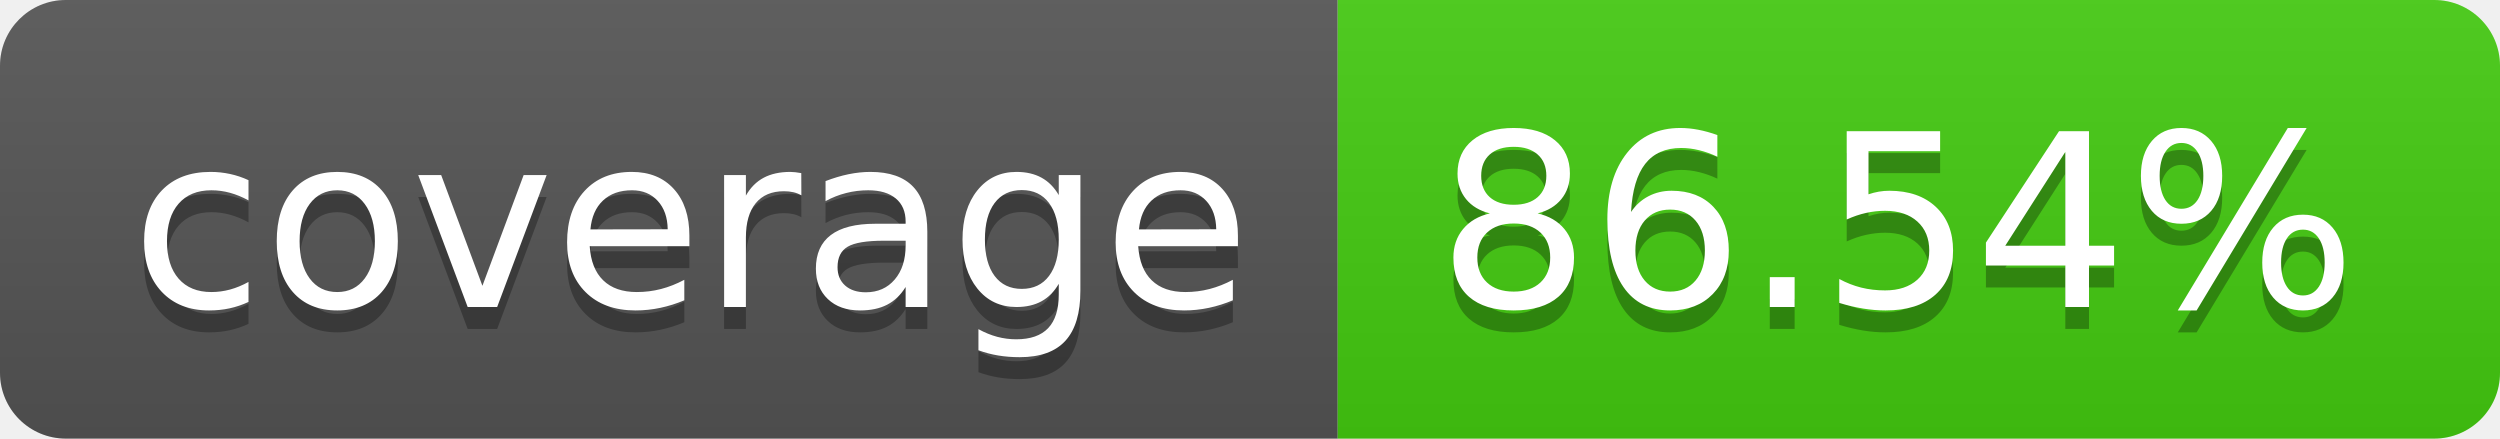
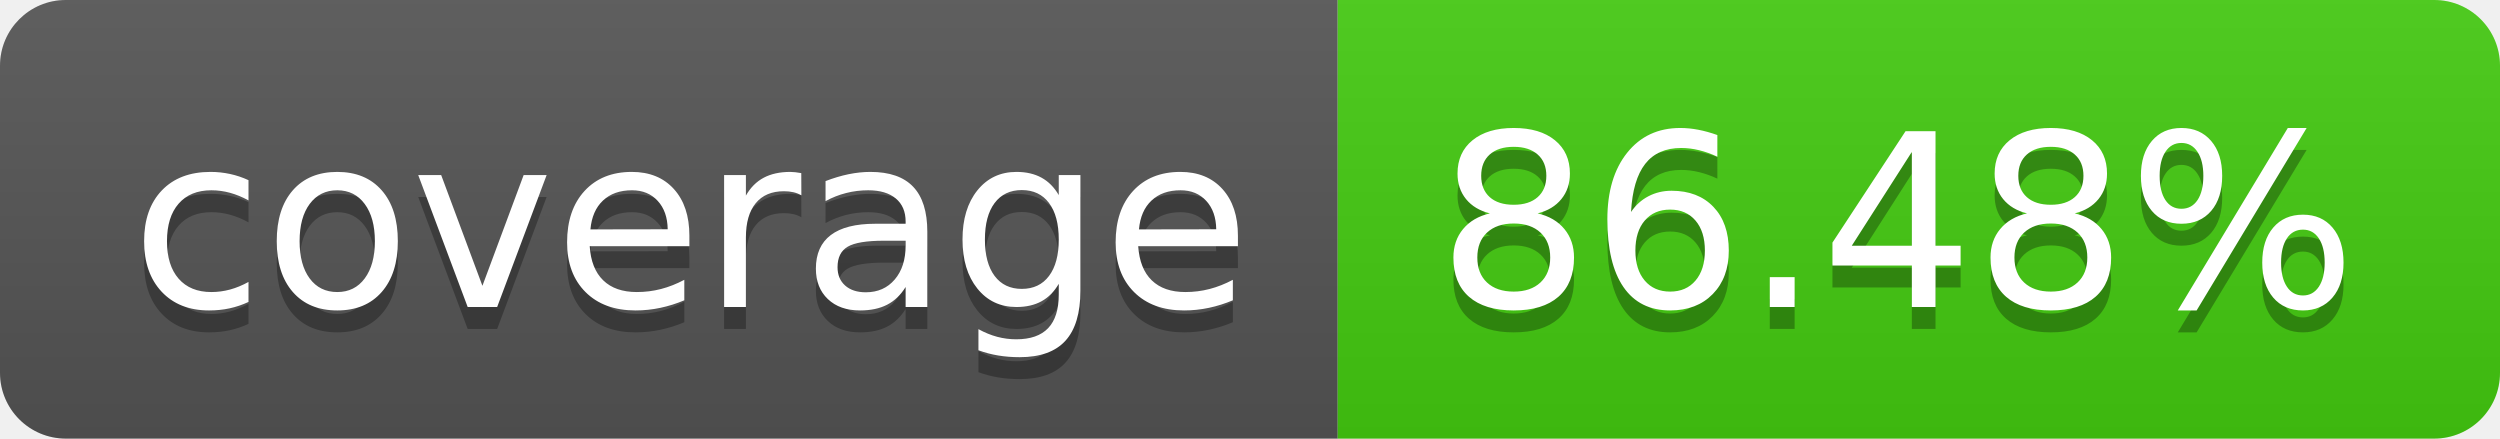
- <svg xmlns="http://www.w3.org/2000/svg" width="114" height="20" role="img" aria-label="coverage: 86.54%">
+ <svg xmlns="http://www.w3.org/2000/svg" width="114" height="20" role="img" aria-label="coverage: 86.48%">
  <linearGradient id="s" x2="0" y2="100%">
    <stop offset="0" stop-color="#bbb" stop-opacity=".1" />
    <stop offset="1" stop-opacity=".1" />
  </linearGradient>
  <clipPath id="r">
    <rect width="114" height="20" rx="3" fill="#fff" />
  </clipPath>
  <g clip-path="url(#r)">
    <rect width="61" height="20" fill="#555" />
    <rect x="61" width="53" height="20" fill="#4c1" />
    <rect width="114" height="20" fill="url(#s)" />
  </g>
  <g fill="#fff" text-anchor="middle" font-family="Verdana,Geneva,DejaVu Sans,sans-serif" text-rendering="geometricPrecision" font-size="110">
    <text aria-hidden="true" x="315" y="150" fill="#010101" fill-opacity=".3" transform="scale(.1)" textLength="510">coverage</text>
    <text x="315" y="140" transform="scale(.1)" fill="#fff" textLength="510">coverage</text>
-     <text aria-hidden="true" x="865" y="150" fill="#010101" fill-opacity=".3" transform="scale(.1)" textLength="430">86.54%</text>
-     <text x="865" y="140" transform="scale(.1)" fill="#fff" textLength="430">86.54%</text>
+     <text aria-hidden="true" x="865" y="150" fill="#010101" fill-opacity=".3" transform="scale(.1)" textLength="430">86.48%</text>
+     <text x="865" y="140" transform="scale(.1)" fill="#fff" textLength="430">86.48%</text>
  </g>
</svg>
